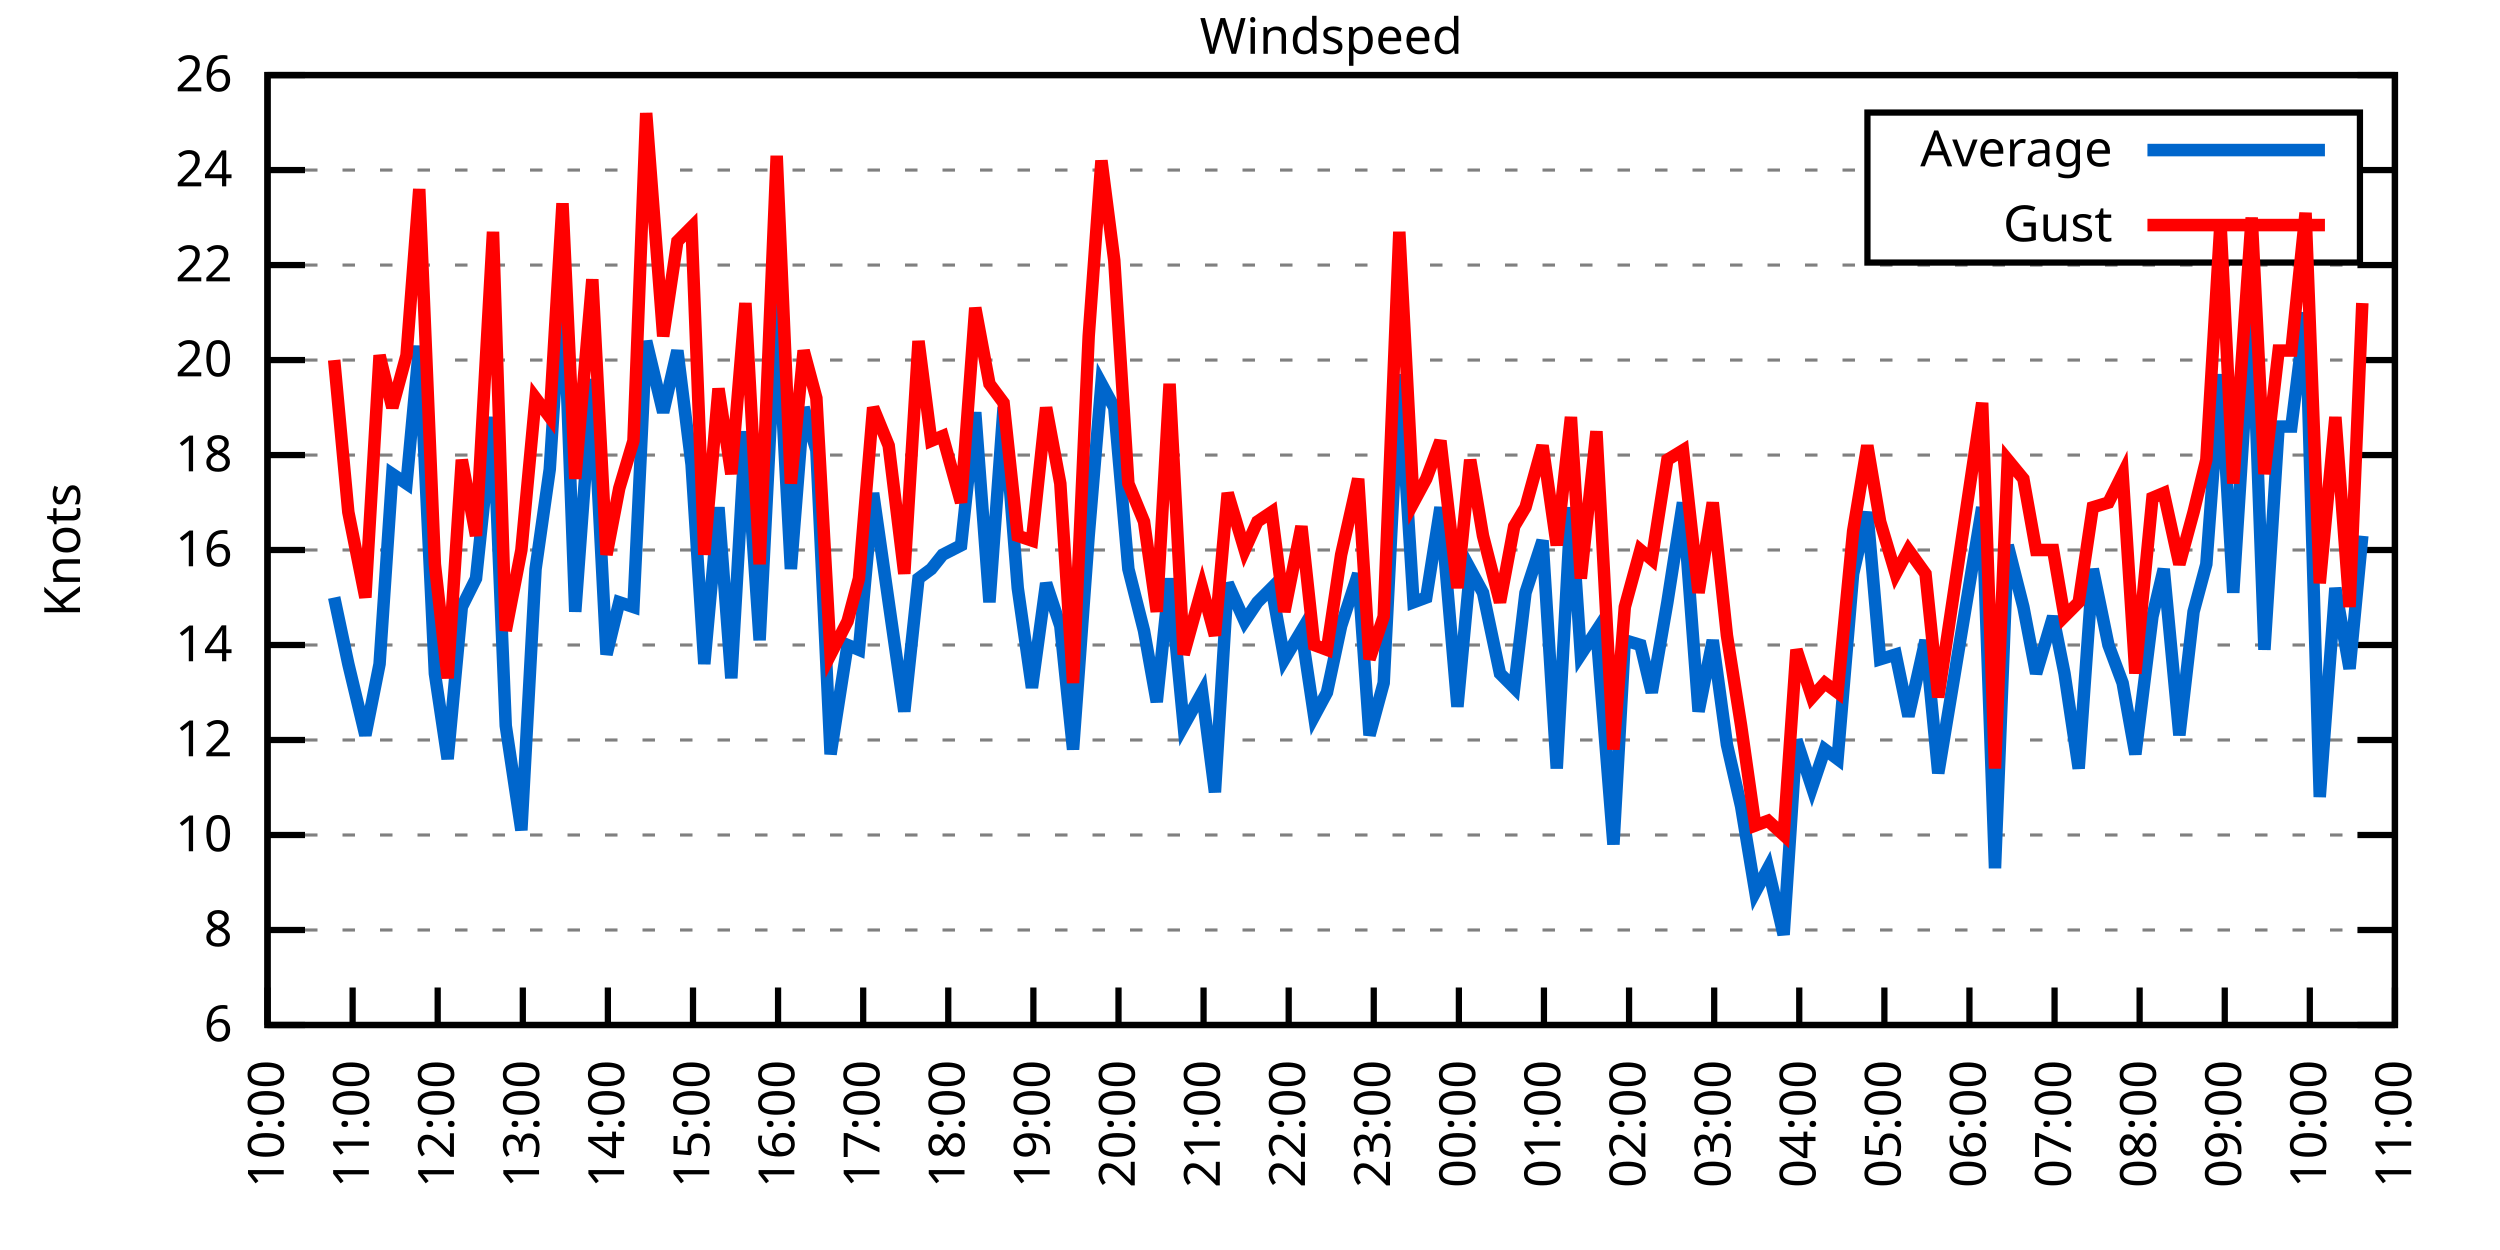
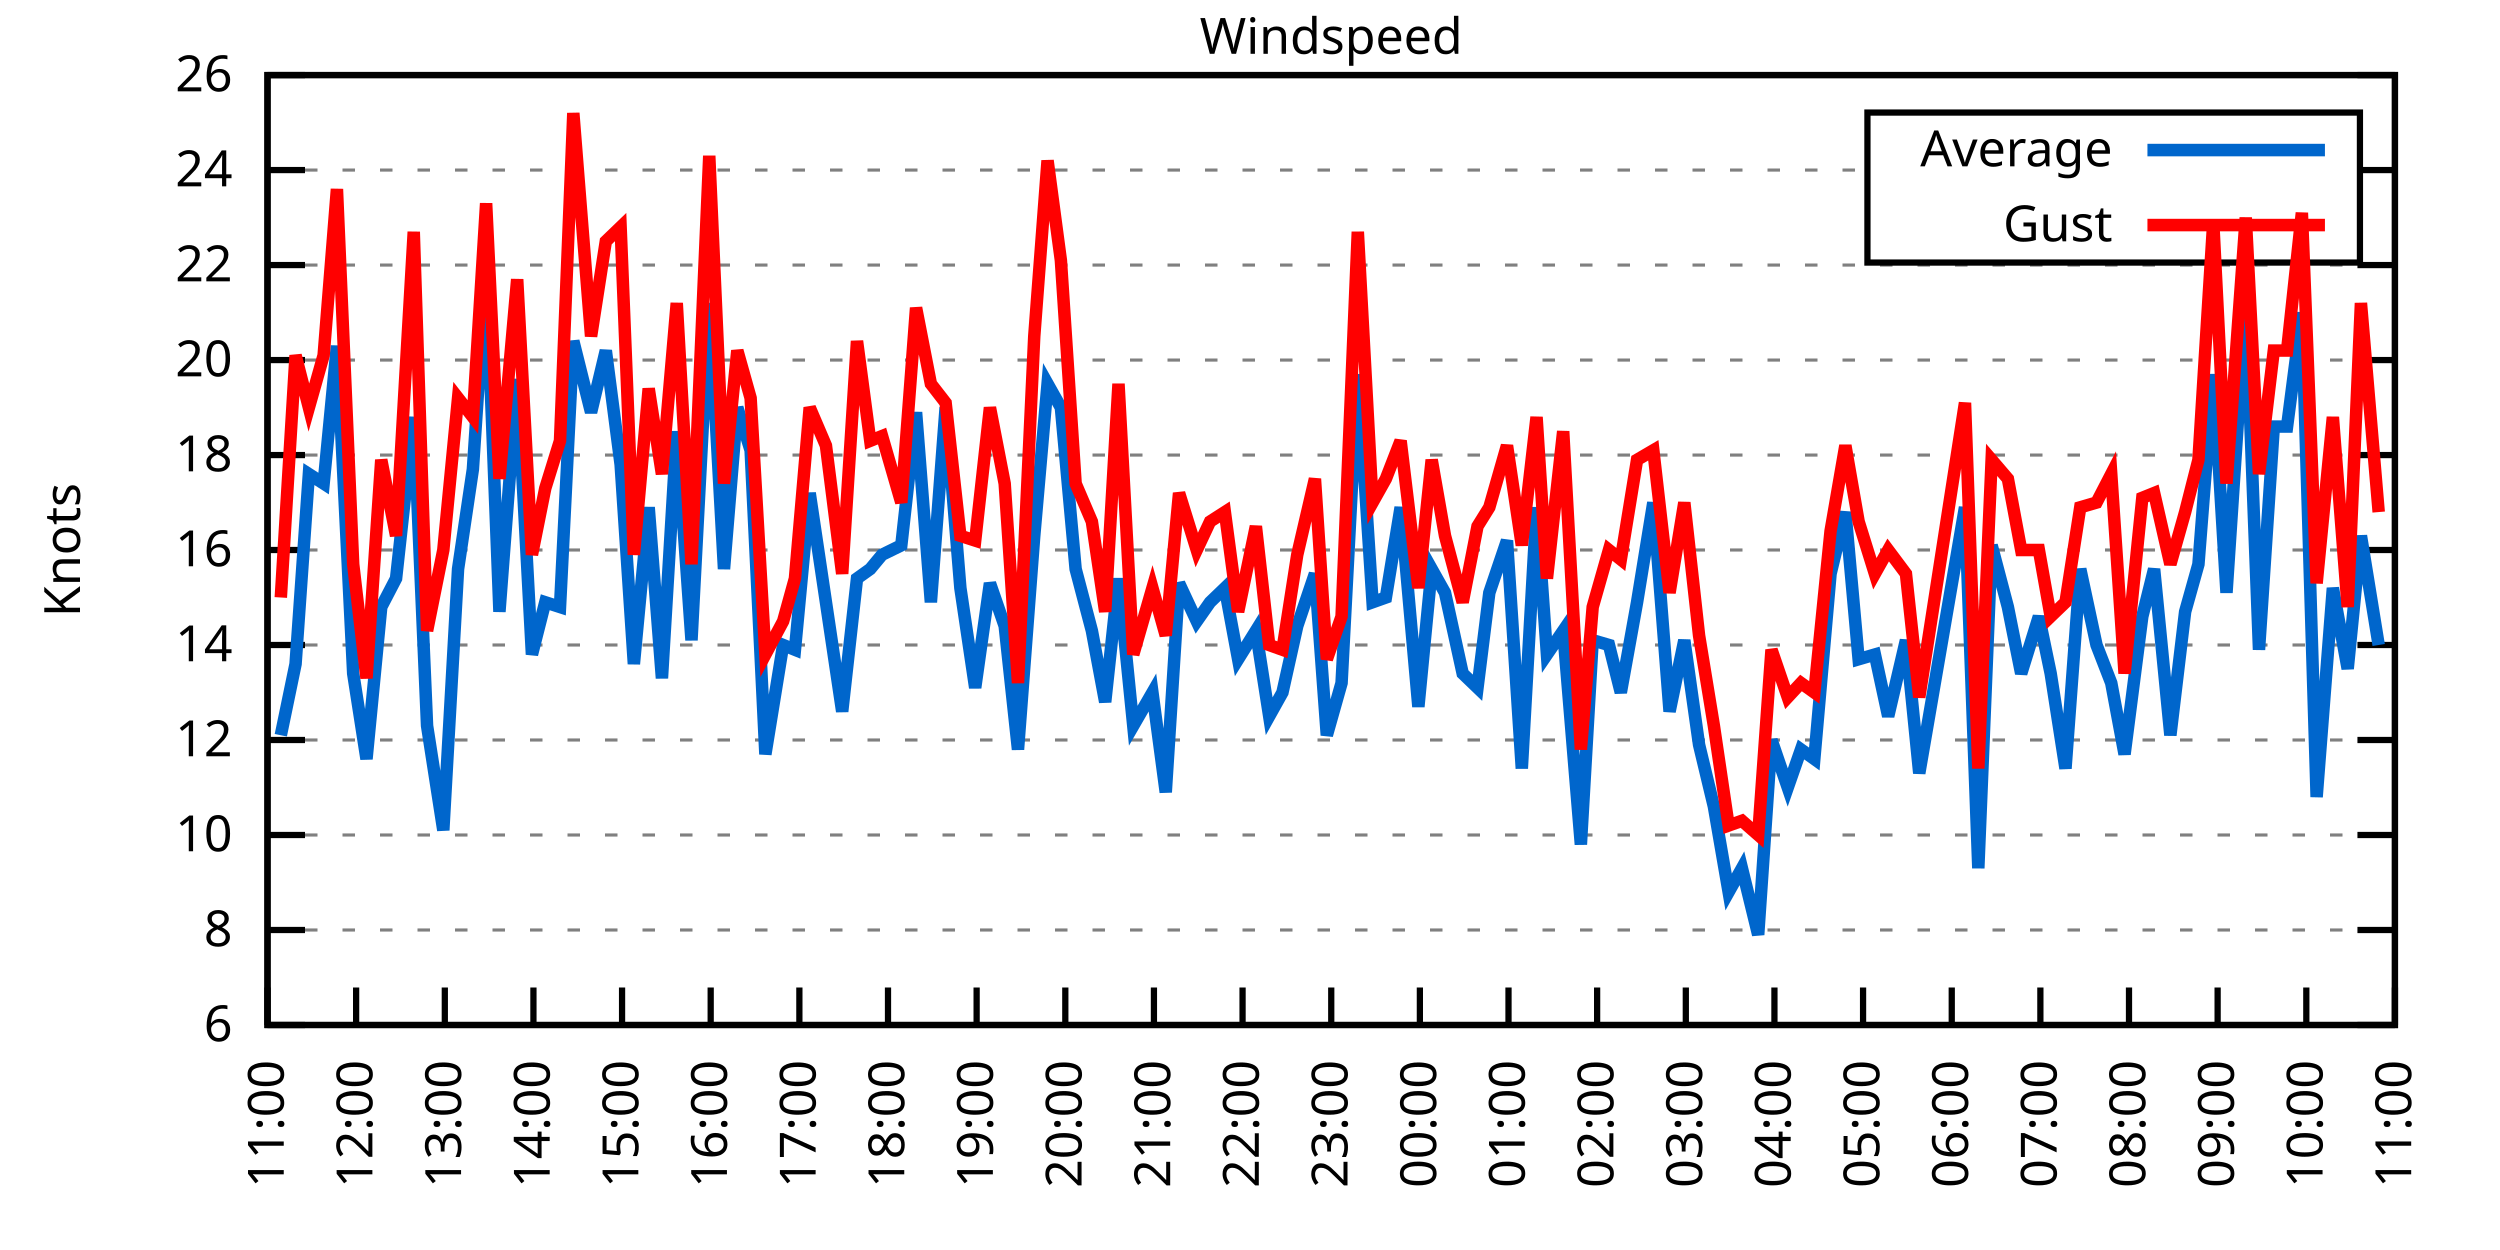
<svg xmlns="http://www.w3.org/2000/svg" xmlns:xlink="http://www.w3.org/1999/xlink" width="400" height="200" viewBox="0 0 400 200">
  <g id="gnuplot_canvas">
    <rect x="0" y="0" width="400" height="200" fill="none" />
    <defs>
      <circle id="gpDot" r="0.5" stroke-width="0.5" stroke="currentColor" />
      <path id="gpPt0" stroke-width="0.333" stroke="currentColor" d="M-1,0 h2 M0,-1 v2" />
      <path id="gpPt1" stroke-width="0.333" stroke="currentColor" d="M-1,-1 L1,1 M1,-1 L-1,1" />
      <path id="gpPt2" stroke-width="0.333" stroke="currentColor" d="M-1,0 L1,0 M0,-1 L0,1 M-1,-1 L1,1 M-1,1 L1,-1" />
      <rect id="gpPt3" stroke-width="0.333" stroke="currentColor" x="-1" y="-1" width="2" height="2" />
      <rect id="gpPt4" stroke-width="0.333" stroke="currentColor" fill="currentColor" x="-1" y="-1" width="2" height="2" />
      <circle id="gpPt5" stroke-width="0.333" stroke="currentColor" cx="0" cy="0" r="1" />
      <use xlink:href="#gpPt5" id="gpPt6" fill="currentColor" stroke="none" />
      <path id="gpPt7" stroke-width="0.333" stroke="currentColor" d="M0,-1.33 L-1.33,0.67 L1.33,0.67 z" />
      <use xlink:href="#gpPt7" id="gpPt8" fill="currentColor" stroke="none" />
      <use xlink:href="#gpPt7" id="gpPt9" stroke="currentColor" transform="rotate(180)" />
      <use xlink:href="#gpPt9" id="gpPt10" fill="currentColor" stroke="none" />
      <use xlink:href="#gpPt3" id="gpPt11" stroke="currentColor" transform="rotate(45)" />
      <use xlink:href="#gpPt11" id="gpPt12" fill="currentColor" stroke="none" />
      <path id="gpPt13" stroke-width="0.333" stroke="currentColor" d="M0,1.330 L1.265,0.411 L0.782,-1.067 L-0.782,-1.076 L-1.265,0.411 z" />
      <use xlink:href="#gpPt13" id="gpPt14" fill="currentColor" stroke="none" />
      <filter id="textbox" filterUnits="objectBoundingBox" x="0" y="0" height="1" width="1">
        <feFlood flood-color="white" flood-opacity="1" result="bgnd" />
        <feComposite in="SourceGraphic" in2="bgnd" operator="atop" />
      </filter>
      <filter id="greybox" filterUnits="objectBoundingBox" x="0" y="0" height="1" width="1">
        <feFlood flood-color="lightgrey" flood-opacity="1" result="grey" />
        <feComposite in="SourceGraphic" in2="grey" operator="atop" />
      </filter>
    </defs>
    <g fill="none" color="white" stroke="currentColor" stroke-width="1.00" stroke-linecap="butt" stroke-linejoin="miter">
</g>
    <g fill="none" color="black" stroke="currentColor" stroke-width="1.00" stroke-linecap="butt" stroke-linejoin="miter">
      <g stroke="none" shape-rendering="crispEdges">
        <polygon fill="rgb(255, 255, 255)" points="42.80,164.00 383.18,164.00 383.18,12.02 42.80,12.02 " />
      </g>
    </g>
    <g fill="none" color="black" stroke="currentColor" stroke-width="1.00" stroke-linecap="butt" stroke-linejoin="miter">
</g>
    <g fill="none" color="black" stroke="black" stroke-width="0.50" stroke-linecap="butt" stroke-linejoin="miter">
</g>
    <g fill="none" color="gray" stroke="currentColor" stroke-width="0.50" stroke-linecap="butt" stroke-linejoin="miter">
      <path stroke="gray" stroke-dasharray="2,4" class="gridline" d="M42.80,164.00 L383.19,164.00  " />
    </g>
    <g fill="none" color="gray" stroke="gray" stroke-width="1.00" stroke-linecap="butt" stroke-linejoin="miter">
</g>
    <g fill="none" color="black" stroke="currentColor" stroke-width="1.00" stroke-linecap="butt" stroke-linejoin="miter">
      <path stroke="black" d="M42.80,164.00 L48.80,164.00 M383.19,164.00 L377.19,164.00  " />
      <g transform="translate(37.20,166.60)" stroke="none" fill="black" font-family="Sans" font-size="8.00" text-anchor="end">
        <text>
          <tspan font-family="Sans"> 6</tspan>
        </text>
      </g>
    </g>
    <g fill="none" color="black" stroke="currentColor" stroke-width="1.00" stroke-linecap="butt" stroke-linejoin="miter">
</g>
    <g fill="none" color="black" stroke="black" stroke-width="0.50" stroke-linecap="butt" stroke-linejoin="miter">
</g>
    <g fill="none" color="gray" stroke="currentColor" stroke-width="0.50" stroke-linecap="butt" stroke-linejoin="miter">
      <path stroke="gray" stroke-dasharray="2,4" class="gridline" d="M42.80,148.80 L383.19,148.80  " />
    </g>
    <g fill="none" color="gray" stroke="gray" stroke-width="1.00" stroke-linecap="butt" stroke-linejoin="miter">
</g>
    <g fill="none" color="black" stroke="currentColor" stroke-width="1.00" stroke-linecap="butt" stroke-linejoin="miter">
      <path stroke="black" d="M42.80,148.80 L48.80,148.80 M383.19,148.80 L377.19,148.80  " />
      <g transform="translate(37.20,151.40)" stroke="none" fill="black" font-family="Sans" font-size="8.00" text-anchor="end">
        <text>
          <tspan font-family="Sans"> 8</tspan>
        </text>
      </g>
    </g>
    <g fill="none" color="black" stroke="currentColor" stroke-width="1.00" stroke-linecap="butt" stroke-linejoin="miter">
</g>
    <g fill="none" color="black" stroke="black" stroke-width="0.50" stroke-linecap="butt" stroke-linejoin="miter">
</g>
    <g fill="none" color="gray" stroke="currentColor" stroke-width="0.50" stroke-linecap="butt" stroke-linejoin="miter">
      <path stroke="gray" stroke-dasharray="2,4" class="gridline" d="M42.80,133.60 L383.19,133.60  " />
    </g>
    <g fill="none" color="gray" stroke="gray" stroke-width="1.00" stroke-linecap="butt" stroke-linejoin="miter">
</g>
    <g fill="none" color="black" stroke="currentColor" stroke-width="1.00" stroke-linecap="butt" stroke-linejoin="miter">
      <path stroke="black" d="M42.80,133.60 L48.80,133.60 M383.19,133.60 L377.19,133.60  " />
      <g transform="translate(37.20,136.20)" stroke="none" fill="black" font-family="Sans" font-size="8.00" text-anchor="end">
        <text>
          <tspan font-family="Sans"> 10</tspan>
        </text>
      </g>
    </g>
    <g fill="none" color="black" stroke="currentColor" stroke-width="1.00" stroke-linecap="butt" stroke-linejoin="miter">
</g>
    <g fill="none" color="black" stroke="black" stroke-width="0.50" stroke-linecap="butt" stroke-linejoin="miter">
</g>
    <g fill="none" color="gray" stroke="currentColor" stroke-width="0.50" stroke-linecap="butt" stroke-linejoin="miter">
      <path stroke="gray" stroke-dasharray="2,4" class="gridline" d="M42.80,118.40 L383.19,118.40  " />
    </g>
    <g fill="none" color="gray" stroke="gray" stroke-width="1.00" stroke-linecap="butt" stroke-linejoin="miter">
</g>
    <g fill="none" color="black" stroke="currentColor" stroke-width="1.00" stroke-linecap="butt" stroke-linejoin="miter">
      <path stroke="black" d="M42.80,118.40 L48.80,118.40 M383.19,118.40 L377.19,118.40  " />
      <g transform="translate(37.20,121.00)" stroke="none" fill="black" font-family="Sans" font-size="8.00" text-anchor="end">
        <text>
          <tspan font-family="Sans"> 12</tspan>
        </text>
      </g>
    </g>
    <g fill="none" color="black" stroke="currentColor" stroke-width="1.00" stroke-linecap="butt" stroke-linejoin="miter">
</g>
    <g fill="none" color="black" stroke="black" stroke-width="0.50" stroke-linecap="butt" stroke-linejoin="miter">
</g>
    <g fill="none" color="gray" stroke="currentColor" stroke-width="0.50" stroke-linecap="butt" stroke-linejoin="miter">
      <path stroke="gray" stroke-dasharray="2,4" class="gridline" d="M42.80,103.20 L383.19,103.20  " />
    </g>
    <g fill="none" color="gray" stroke="gray" stroke-width="1.00" stroke-linecap="butt" stroke-linejoin="miter">
</g>
    <g fill="none" color="black" stroke="currentColor" stroke-width="1.00" stroke-linecap="butt" stroke-linejoin="miter">
      <path stroke="black" d="M42.80,103.20 L48.80,103.20 M383.19,103.20 L377.19,103.20  " />
      <g transform="translate(37.20,105.80)" stroke="none" fill="black" font-family="Sans" font-size="8.00" text-anchor="end">
        <text>
          <tspan font-family="Sans"> 14</tspan>
        </text>
      </g>
    </g>
    <g fill="none" color="black" stroke="currentColor" stroke-width="1.00" stroke-linecap="butt" stroke-linejoin="miter">
</g>
    <g fill="none" color="black" stroke="black" stroke-width="0.50" stroke-linecap="butt" stroke-linejoin="miter">
</g>
    <g fill="none" color="gray" stroke="currentColor" stroke-width="0.50" stroke-linecap="butt" stroke-linejoin="miter">
      <path stroke="gray" stroke-dasharray="2,4" class="gridline" d="M42.80,88.00 L383.19,88.00  " />
    </g>
    <g fill="none" color="gray" stroke="gray" stroke-width="1.00" stroke-linecap="butt" stroke-linejoin="miter">
</g>
    <g fill="none" color="black" stroke="currentColor" stroke-width="1.00" stroke-linecap="butt" stroke-linejoin="miter">
      <path stroke="black" d="M42.80,88.00 L48.80,88.00 M383.19,88.00 L377.19,88.00  " />
      <g transform="translate(37.20,90.60)" stroke="none" fill="black" font-family="Sans" font-size="8.00" text-anchor="end">
        <text>
          <tspan font-family="Sans"> 16</tspan>
        </text>
      </g>
    </g>
    <g fill="none" color="black" stroke="currentColor" stroke-width="1.00" stroke-linecap="butt" stroke-linejoin="miter">
</g>
    <g fill="none" color="black" stroke="black" stroke-width="0.50" stroke-linecap="butt" stroke-linejoin="miter">
</g>
    <g fill="none" color="gray" stroke="currentColor" stroke-width="0.50" stroke-linecap="butt" stroke-linejoin="miter">
      <path stroke="gray" stroke-dasharray="2,4" class="gridline" d="M42.80,72.81 L383.19,72.81  " />
    </g>
    <g fill="none" color="gray" stroke="gray" stroke-width="1.00" stroke-linecap="butt" stroke-linejoin="miter">
</g>
    <g fill="none" color="black" stroke="currentColor" stroke-width="1.00" stroke-linecap="butt" stroke-linejoin="miter">
      <path stroke="black" d="M42.80,72.81 L48.80,72.81 M383.19,72.81 L377.19,72.81  " />
      <g transform="translate(37.20,75.41)" stroke="none" fill="black" font-family="Sans" font-size="8.00" text-anchor="end">
        <text>
          <tspan font-family="Sans"> 18</tspan>
        </text>
      </g>
    </g>
    <g fill="none" color="black" stroke="currentColor" stroke-width="1.00" stroke-linecap="butt" stroke-linejoin="miter">
</g>
    <g fill="none" color="black" stroke="black" stroke-width="0.50" stroke-linecap="butt" stroke-linejoin="miter">
</g>
    <g fill="none" color="gray" stroke="currentColor" stroke-width="0.50" stroke-linecap="butt" stroke-linejoin="miter">
      <path stroke="gray" stroke-dasharray="2,4" class="gridline" d="M42.80,57.61 L383.19,57.61  " />
    </g>
    <g fill="none" color="gray" stroke="gray" stroke-width="1.00" stroke-linecap="butt" stroke-linejoin="miter">
</g>
    <g fill="none" color="black" stroke="currentColor" stroke-width="1.00" stroke-linecap="butt" stroke-linejoin="miter">
      <path stroke="black" d="M42.80,57.61 L48.80,57.61 M383.19,57.61 L377.19,57.61  " />
      <g transform="translate(37.20,60.21)" stroke="none" fill="black" font-family="Sans" font-size="8.00" text-anchor="end">
        <text>
          <tspan font-family="Sans"> 20</tspan>
        </text>
      </g>
    </g>
    <g fill="none" color="black" stroke="currentColor" stroke-width="1.00" stroke-linecap="butt" stroke-linejoin="miter">
</g>
    <g fill="none" color="black" stroke="black" stroke-width="0.50" stroke-linecap="butt" stroke-linejoin="miter">
</g>
    <g fill="none" color="gray" stroke="currentColor" stroke-width="0.50" stroke-linecap="butt" stroke-linejoin="miter">
      <path stroke="gray" stroke-dasharray="2,4" class="gridline" d="M42.80,42.41 L383.19,42.41  " />
    </g>
    <g fill="none" color="gray" stroke="gray" stroke-width="1.00" stroke-linecap="butt" stroke-linejoin="miter">
</g>
    <g fill="none" color="black" stroke="currentColor" stroke-width="1.00" stroke-linecap="butt" stroke-linejoin="miter">
      <path stroke="black" d="M42.80,42.41 L48.80,42.41 M383.19,42.41 L377.19,42.41  " />
      <g transform="translate(37.20,45.01)" stroke="none" fill="black" font-family="Sans" font-size="8.00" text-anchor="end">
        <text>
          <tspan font-family="Sans"> 22</tspan>
        </text>
      </g>
    </g>
    <g fill="none" color="black" stroke="currentColor" stroke-width="1.00" stroke-linecap="butt" stroke-linejoin="miter">
</g>
    <g fill="none" color="black" stroke="black" stroke-width="0.50" stroke-linecap="butt" stroke-linejoin="miter">
</g>
    <g fill="none" color="gray" stroke="currentColor" stroke-width="0.50" stroke-linecap="butt" stroke-linejoin="miter">
      <path stroke="gray" stroke-dasharray="2,4" class="gridline" d="M42.80,27.21 L298.79,27.21 M377.59,27.21 L383.19,27.21  " />
    </g>
    <g fill="none" color="gray" stroke="gray" stroke-width="1.00" stroke-linecap="butt" stroke-linejoin="miter">
</g>
    <g fill="none" color="black" stroke="currentColor" stroke-width="1.00" stroke-linecap="butt" stroke-linejoin="miter">
      <path stroke="black" d="M42.80,27.21 L48.80,27.21 M383.19,27.21 L377.19,27.21  " />
      <g transform="translate(37.20,29.81)" stroke="none" fill="black" font-family="Sans" font-size="8.00" text-anchor="end">
        <text>
          <tspan font-family="Sans"> 24</tspan>
        </text>
      </g>
    </g>
    <g fill="none" color="black" stroke="currentColor" stroke-width="1.00" stroke-linecap="butt" stroke-linejoin="miter">
</g>
    <g fill="none" color="black" stroke="black" stroke-width="0.50" stroke-linecap="butt" stroke-linejoin="miter">
</g>
    <g fill="none" color="gray" stroke="currentColor" stroke-width="0.50" stroke-linecap="butt" stroke-linejoin="miter">
      <path stroke="gray" stroke-dasharray="2,4" class="gridline" d="M42.80,12.01 L383.19,12.01  " />
    </g>
    <g fill="none" color="gray" stroke="gray" stroke-width="1.00" stroke-linecap="butt" stroke-linejoin="miter">
</g>
    <g fill="none" color="black" stroke="currentColor" stroke-width="1.00" stroke-linecap="butt" stroke-linejoin="miter">
      <path stroke="black" d="M42.80,12.01 L48.80,12.01 M383.19,12.01 L377.19,12.01  " />
      <g transform="translate(37.20,14.61)" stroke="none" fill="black" font-family="Sans" font-size="8.00" text-anchor="end">
        <text>
          <tspan font-family="Sans"> 26</tspan>
        </text>
      </g>
    </g>
    <g fill="none" color="black" stroke="currentColor" stroke-width="1.00" stroke-linecap="butt" stroke-linejoin="miter">
      <path stroke="black" d="M42.80,164.00 L42.80,158.00  " />
      <g transform="translate(45.40,169.60) rotate(270.00)" stroke="none" fill="black" font-family="Sans" font-size="8.00" text-anchor="end">
        <text>
-           <tspan font-family="Sans">10:00</tspan>
-         </text>
-       </g>
-     </g>
-     <g fill="none" color="black" stroke="currentColor" stroke-width="1.00" stroke-linecap="butt" stroke-linejoin="miter">
-       <path stroke="black" d="M56.42,164.00 L56.42,158.00  " />
-       <g transform="translate(59.02,169.60) rotate(270.00)" stroke="none" fill="black" font-family="Sans" font-size="8.00" text-anchor="end">
-         <text>
          <tspan font-family="Sans">11:00</tspan>
        </text>
      </g>
    </g>
    <g fill="none" color="black" stroke="currentColor" stroke-width="1.00" stroke-linecap="butt" stroke-linejoin="miter">
-       <path stroke="black" d="M70.03,164.00 L70.03,158.00  " />
-       <g transform="translate(72.63,169.60) rotate(270.00)" stroke="none" fill="black" font-family="Sans" font-size="8.00" text-anchor="end">
+       <path stroke="black" d="M56.98,164.00 L56.98,158.00  " />
+       <g transform="translate(59.58,169.60) rotate(270.00)" stroke="none" fill="black" font-family="Sans" font-size="8.00" text-anchor="end">
        <text>
          <tspan font-family="Sans">12:00</tspan>
        </text>
      </g>
    </g>
    <g fill="none" color="black" stroke="currentColor" stroke-width="1.00" stroke-linecap="butt" stroke-linejoin="miter">
-       <path stroke="black" d="M83.65,164.00 L83.65,158.00  " />
-       <g transform="translate(86.25,169.60) rotate(270.00)" stroke="none" fill="black" font-family="Sans" font-size="8.00" text-anchor="end">
+       <path stroke="black" d="M71.17,164.00 L71.17,158.00  " />
+       <g transform="translate(73.77,169.60) rotate(270.00)" stroke="none" fill="black" font-family="Sans" font-size="8.00" text-anchor="end">
        <text>
          <tspan font-family="Sans">13:00</tspan>
        </text>
      </g>
    </g>
    <g fill="none" color="black" stroke="currentColor" stroke-width="1.00" stroke-linecap="butt" stroke-linejoin="miter">
-       <path stroke="black" d="M97.26,164.00 L97.26,158.00  " />
-       <g transform="translate(99.86,169.60) rotate(270.00)" stroke="none" fill="black" font-family="Sans" font-size="8.00" text-anchor="end">
+       <path stroke="black" d="M85.35,164.00 L85.35,158.00  " />
+       <g transform="translate(87.95,169.60) rotate(270.00)" stroke="none" fill="black" font-family="Sans" font-size="8.00" text-anchor="end">
        <text>
          <tspan font-family="Sans">14:00</tspan>
        </text>
      </g>
    </g>
    <g fill="none" color="black" stroke="currentColor" stroke-width="1.00" stroke-linecap="butt" stroke-linejoin="miter">
-       <path stroke="black" d="M110.88,164.00 L110.88,158.00  " />
-       <g transform="translate(113.48,169.60) rotate(270.00)" stroke="none" fill="black" font-family="Sans" font-size="8.00" text-anchor="end">
+       <path stroke="black" d="M99.53,164.00 L99.53,158.00  " />
+       <g transform="translate(102.13,169.60) rotate(270.00)" stroke="none" fill="black" font-family="Sans" font-size="8.00" text-anchor="end">
        <text>
          <tspan font-family="Sans">15:00</tspan>
        </text>
      </g>
    </g>
    <g fill="none" color="black" stroke="currentColor" stroke-width="1.00" stroke-linecap="butt" stroke-linejoin="miter">
-       <path stroke="black" d="M124.49,164.00 L124.49,158.00  " />
-       <g transform="translate(127.09,169.60) rotate(270.00)" stroke="none" fill="black" font-family="Sans" font-size="8.00" text-anchor="end">
+       <path stroke="black" d="M113.71,164.00 L113.71,158.00  " />
+       <g transform="translate(116.31,169.60) rotate(270.00)" stroke="none" fill="black" font-family="Sans" font-size="8.00" text-anchor="end">
        <text>
          <tspan font-family="Sans">16:00</tspan>
        </text>
      </g>
    </g>
    <g fill="none" color="black" stroke="currentColor" stroke-width="1.00" stroke-linecap="butt" stroke-linejoin="miter">
-       <path stroke="black" d="M138.11,164.00 L138.11,158.00  " />
-       <g transform="translate(140.71,169.60) rotate(270.00)" stroke="none" fill="black" font-family="Sans" font-size="8.00" text-anchor="end">
+       <path stroke="black" d="M127.90,164.00 L127.90,158.00  " />
+       <g transform="translate(130.50,169.60) rotate(270.00)" stroke="none" fill="black" font-family="Sans" font-size="8.00" text-anchor="end">
        <text>
          <tspan font-family="Sans">17:00</tspan>
        </text>
      </g>
    </g>
    <g fill="none" color="black" stroke="currentColor" stroke-width="1.00" stroke-linecap="butt" stroke-linejoin="miter">
-       <path stroke="black" d="M151.72,164.00 L151.72,158.00  " />
-       <g transform="translate(154.32,169.60) rotate(270.00)" stroke="none" fill="black" font-family="Sans" font-size="8.00" text-anchor="end">
+       <path stroke="black" d="M142.08,164.00 L142.08,158.00  " />
+       <g transform="translate(144.68,169.60) rotate(270.00)" stroke="none" fill="black" font-family="Sans" font-size="8.00" text-anchor="end">
        <text>
          <tspan font-family="Sans">18:00</tspan>
        </text>
      </g>
    </g>
    <g fill="none" color="black" stroke="currentColor" stroke-width="1.00" stroke-linecap="butt" stroke-linejoin="miter">
-       <path stroke="black" d="M165.34,164.00 L165.34,158.00  " />
-       <g transform="translate(167.94,169.60) rotate(270.00)" stroke="none" fill="black" font-family="Sans" font-size="8.00" text-anchor="end">
+       <path stroke="black" d="M156.26,164.00 L156.26,158.00  " />
+       <g transform="translate(158.86,169.60) rotate(270.00)" stroke="none" fill="black" font-family="Sans" font-size="8.00" text-anchor="end">
        <text>
          <tspan font-family="Sans">19:00</tspan>
        </text>
      </g>
    </g>
    <g fill="none" color="black" stroke="currentColor" stroke-width="1.00" stroke-linecap="butt" stroke-linejoin="miter">
-       <path stroke="black" d="M178.96,164.00 L178.96,158.00  " />
-       <g transform="translate(181.56,169.60) rotate(270.00)" stroke="none" fill="black" font-family="Sans" font-size="8.00" text-anchor="end">
+       <path stroke="black" d="M170.45,164.00 L170.45,158.00  " />
+       <g transform="translate(173.05,169.60) rotate(270.00)" stroke="none" fill="black" font-family="Sans" font-size="8.00" text-anchor="end">
        <text>
          <tspan font-family="Sans">20:00</tspan>
        </text>
      </g>
    </g>
    <g fill="none" color="black" stroke="currentColor" stroke-width="1.00" stroke-linecap="butt" stroke-linejoin="miter">
-       <path stroke="black" d="M192.57,164.00 L192.57,158.00  " />
-       <g transform="translate(195.17,169.60) rotate(270.00)" stroke="none" fill="black" font-family="Sans" font-size="8.00" text-anchor="end">
+       <path stroke="black" d="M184.63,164.00 L184.63,158.00  " />
+       <g transform="translate(187.23,169.60) rotate(270.00)" stroke="none" fill="black" font-family="Sans" font-size="8.00" text-anchor="end">
        <text>
          <tspan font-family="Sans">21:00</tspan>
        </text>
      </g>
    </g>
    <g fill="none" color="black" stroke="currentColor" stroke-width="1.00" stroke-linecap="butt" stroke-linejoin="miter">
-       <path stroke="black" d="M206.19,164.00 L206.19,158.00  " />
-       <g transform="translate(208.79,169.60) rotate(270.00)" stroke="none" fill="black" font-family="Sans" font-size="8.00" text-anchor="end">
+       <path stroke="black" d="M198.81,164.00 L198.81,158.00  " />
+       <g transform="translate(201.41,169.60) rotate(270.00)" stroke="none" fill="black" font-family="Sans" font-size="8.00" text-anchor="end">
        <text>
          <tspan font-family="Sans">22:00</tspan>
        </text>
      </g>
    </g>
    <g fill="none" color="black" stroke="currentColor" stroke-width="1.00" stroke-linecap="butt" stroke-linejoin="miter">
-       <path stroke="black" d="M219.80,164.00 L219.80,158.00  " />
-       <g transform="translate(222.40,169.60) rotate(270.00)" stroke="none" fill="black" font-family="Sans" font-size="8.00" text-anchor="end">
+       <path stroke="black" d="M213.00,164.00 L213.00,158.00  " />
+       <g transform="translate(215.60,169.60) rotate(270.00)" stroke="none" fill="black" font-family="Sans" font-size="8.00" text-anchor="end">
        <text>
          <tspan font-family="Sans">23:00</tspan>
        </text>
      </g>
    </g>
    <g fill="none" color="black" stroke="currentColor" stroke-width="1.00" stroke-linecap="butt" stroke-linejoin="miter">
-       <path stroke="black" d="M233.42,164.00 L233.42,158.00  " />
-       <g transform="translate(236.02,169.60) rotate(270.00)" stroke="none" fill="black" font-family="Sans" font-size="8.00" text-anchor="end">
+       <path stroke="black" d="M227.18,164.00 L227.18,158.00  " />
+       <g transform="translate(229.78,169.60) rotate(270.00)" stroke="none" fill="black" font-family="Sans" font-size="8.00" text-anchor="end">
        <text>
          <tspan font-family="Sans">00:00</tspan>
        </text>
      </g>
    </g>
    <g fill="none" color="black" stroke="currentColor" stroke-width="1.00" stroke-linecap="butt" stroke-linejoin="miter">
-       <path stroke="black" d="M247.03,164.00 L247.03,158.00  " />
-       <g transform="translate(249.63,169.60) rotate(270.00)" stroke="none" fill="black" font-family="Sans" font-size="8.00" text-anchor="end">
+       <path stroke="black" d="M241.36,164.00 L241.36,158.00  " />
+       <g transform="translate(243.96,169.60) rotate(270.00)" stroke="none" fill="black" font-family="Sans" font-size="8.00" text-anchor="end">
        <text>
          <tspan font-family="Sans">01:00</tspan>
        </text>
      </g>
    </g>
    <g fill="none" color="black" stroke="currentColor" stroke-width="1.00" stroke-linecap="butt" stroke-linejoin="miter">
-       <path stroke="black" d="M260.65,164.00 L260.65,158.00  " />
-       <g transform="translate(263.25,169.60) rotate(270.00)" stroke="none" fill="black" font-family="Sans" font-size="8.00" text-anchor="end">
+       <path stroke="black" d="M255.54,164.00 L255.54,158.00  " />
+       <g transform="translate(258.14,169.60) rotate(270.00)" stroke="none" fill="black" font-family="Sans" font-size="8.00" text-anchor="end">
        <text>
          <tspan font-family="Sans">02:00</tspan>
        </text>
      </g>
    </g>
    <g fill="none" color="black" stroke="currentColor" stroke-width="1.00" stroke-linecap="butt" stroke-linejoin="miter">
-       <path stroke="black" d="M274.27,164.00 L274.27,158.00  " />
-       <g transform="translate(276.87,169.60) rotate(270.00)" stroke="none" fill="black" font-family="Sans" font-size="8.00" text-anchor="end">
+       <path stroke="black" d="M269.73,164.00 L269.73,158.00  " />
+       <g transform="translate(272.33,169.60) rotate(270.00)" stroke="none" fill="black" font-family="Sans" font-size="8.00" text-anchor="end">
        <text>
          <tspan font-family="Sans">03:00</tspan>
        </text>
      </g>
    </g>
    <g fill="none" color="black" stroke="currentColor" stroke-width="1.00" stroke-linecap="butt" stroke-linejoin="miter">
-       <path stroke="black" d="M287.88,164.00 L287.88,158.00  " />
-       <g transform="translate(290.48,169.60) rotate(270.00)" stroke="none" fill="black" font-family="Sans" font-size="8.00" text-anchor="end">
+       <path stroke="black" d="M283.91,164.00 L283.91,158.00  " />
+       <g transform="translate(286.51,169.60) rotate(270.00)" stroke="none" fill="black" font-family="Sans" font-size="8.00" text-anchor="end">
        <text>
          <tspan font-family="Sans">04:00</tspan>
        </text>
      </g>
    </g>
    <g fill="none" color="black" stroke="currentColor" stroke-width="1.00" stroke-linecap="butt" stroke-linejoin="miter">
-       <path stroke="black" d="M301.50,164.00 L301.50,158.00  " />
-       <g transform="translate(304.10,169.60) rotate(270.00)" stroke="none" fill="black" font-family="Sans" font-size="8.00" text-anchor="end">
+       <path stroke="black" d="M298.09,164.00 L298.09,158.00  " />
+       <g transform="translate(300.69,169.60) rotate(270.00)" stroke="none" fill="black" font-family="Sans" font-size="8.00" text-anchor="end">
        <text>
          <tspan font-family="Sans">05:00</tspan>
        </text>
      </g>
    </g>
    <g fill="none" color="black" stroke="currentColor" stroke-width="1.00" stroke-linecap="butt" stroke-linejoin="miter">
-       <path stroke="black" d="M315.11,164.00 L315.11,158.00  " />
-       <g transform="translate(317.71,169.60) rotate(270.00)" stroke="none" fill="black" font-family="Sans" font-size="8.00" text-anchor="end">
+       <path stroke="black" d="M312.28,164.00 L312.28,158.00  " />
+       <g transform="translate(314.88,169.60) rotate(270.00)" stroke="none" fill="black" font-family="Sans" font-size="8.00" text-anchor="end">
        <text>
          <tspan font-family="Sans">06:00</tspan>
        </text>
      </g>
    </g>
    <g fill="none" color="black" stroke="currentColor" stroke-width="1.00" stroke-linecap="butt" stroke-linejoin="miter">
-       <path stroke="black" d="M328.73,164.00 L328.73,158.00  " />
-       <g transform="translate(331.33,169.60) rotate(270.00)" stroke="none" fill="black" font-family="Sans" font-size="8.00" text-anchor="end">
+       <path stroke="black" d="M326.46,164.00 L326.46,158.00  " />
+       <g transform="translate(329.06,169.60) rotate(270.00)" stroke="none" fill="black" font-family="Sans" font-size="8.00" text-anchor="end">
        <text>
          <tspan font-family="Sans">07:00</tspan>
        </text>
      </g>
    </g>
    <g fill="none" color="black" stroke="currentColor" stroke-width="1.00" stroke-linecap="butt" stroke-linejoin="miter">
-       <path stroke="black" d="M342.34,164.00 L342.34,158.00  " />
-       <g transform="translate(344.94,169.60) rotate(270.00)" stroke="none" fill="black" font-family="Sans" font-size="8.00" text-anchor="end">
+       <path stroke="black" d="M340.64,164.00 L340.64,158.00  " />
+       <g transform="translate(343.24,169.60) rotate(270.00)" stroke="none" fill="black" font-family="Sans" font-size="8.00" text-anchor="end">
        <text>
          <tspan font-family="Sans">08:00</tspan>
        </text>
      </g>
    </g>
    <g fill="none" color="black" stroke="currentColor" stroke-width="1.00" stroke-linecap="butt" stroke-linejoin="miter">
-       <path stroke="black" d="M355.96,164.00 L355.96,158.00  " />
-       <g transform="translate(358.56,169.60) rotate(270.00)" stroke="none" fill="black" font-family="Sans" font-size="8.00" text-anchor="end">
+       <path stroke="black" d="M354.82,164.00 L354.82,158.00  " />
+       <g transform="translate(357.42,169.60) rotate(270.00)" stroke="none" fill="black" font-family="Sans" font-size="8.00" text-anchor="end">
        <text>
          <tspan font-family="Sans">09:00</tspan>
        </text>
      </g>
    </g>
    <g fill="none" color="black" stroke="currentColor" stroke-width="1.00" stroke-linecap="butt" stroke-linejoin="miter">
-       <path stroke="black" d="M369.57,164.00 L369.57,158.00  " />
-       <g transform="translate(372.17,169.60) rotate(270.00)" stroke="none" fill="black" font-family="Sans" font-size="8.00" text-anchor="end">
+       <path stroke="black" d="M369.01,164.00 L369.01,158.00  " />
+       <g transform="translate(371.61,169.60) rotate(270.00)" stroke="none" fill="black" font-family="Sans" font-size="8.00" text-anchor="end">
        <text>
          <tspan font-family="Sans">10:00</tspan>
        </text>
      </g>
    </g>
    <g fill="none" color="black" stroke="currentColor" stroke-width="1.00" stroke-linecap="butt" stroke-linejoin="miter">
      <path stroke="black" d="M383.19,164.00 L383.19,158.00  " />
      <g transform="translate(385.79,169.60) rotate(270.00)" stroke="none" fill="black" font-family="Sans" font-size="8.00" text-anchor="end">
        <text>
          <tspan font-family="Sans">11:00</tspan>
        </text>
      </g>
    </g>
    <g fill="none" color="black" stroke="currentColor" stroke-width="1.00" stroke-linecap="butt" stroke-linejoin="miter">
</g>
    <g fill="none" color="black" stroke="currentColor" stroke-width="1.00" stroke-linecap="butt" stroke-linejoin="miter">
      <path stroke="black" d="M42.80,12.01 L42.80,164.00 L383.19,164.00 L383.19,12.01 L42.80,12.01 Z  " />
    </g>
    <g fill="none" color="black" stroke="currentColor" stroke-width="1.00" stroke-linecap="butt" stroke-linejoin="miter">
</g>
    <g fill="none" color="black" stroke="currentColor" stroke-width="1.00" stroke-linecap="butt" stroke-linejoin="miter">
      <path stroke="black" d="M298.79,42.01 L298.79,18.01 L377.59,18.01 L377.59,42.01 L298.79,42.01 Z  " />
    </g>
    <g id="Windspeed_plot_1">
      <g fill="none" color="white" stroke="black" stroke-width="2.00" stroke-linecap="butt" stroke-linejoin="miter">
</g>
      <g fill="none" color="black" stroke="currentColor" stroke-width="2.00" stroke-linecap="butt" stroke-linejoin="miter">
        <g transform="translate(337.99,26.61)" stroke="none" fill="black" font-family="Sans" font-size="8.00" text-anchor="end">
          <text>
            <tspan font-family="Sans">Average</tspan>
          </text>
        </g>
      </g>
      <g fill="none" color="black" stroke="currentColor" stroke-width="2.00" stroke-linecap="butt" stroke-linejoin="miter">
-         <path stroke="rgb(  0, 102, 204)" d="M343.59,24.01 L371.99,24.01 M53.47,95.60 L55.73,106.24 L58.46,117.64 L60.73,106.24 L62.77,75.85 L65.04,77.37   L67.08,55.33 L69.58,107.76 L71.62,121.44 L73.89,97.12 L76.16,92.56 L78.88,66.73 L80.92,116.12 L83.42,132.84   L85.69,91.04 L87.96,75.09 L90.00,43.17 L92.04,97.88 L94.77,60.65 L97.04,104.72 L99.08,96.36 L101.35,97.12   L103.39,54.57 L106.11,65.97 L108.38,56.09 L110.65,74.33 L112.69,106.24 L114.96,81.17 L117.01,108.52 L119.27,69.01   L121.54,102.44 L124.27,48.49 L126.54,91.04 L128.58,65.21 L130.62,72.05 L132.89,120.68 L135.61,103.20 L137.43,103.96   L139.70,78.89 L142.19,96.36 L144.69,113.84 L146.96,92.56 L149.00,91.04 L150.82,88.76 L153.77,87.25 L156.04,65.97   L158.31,96.36 L160.57,65.21 L162.84,94.08 L165.11,110.04 L167.38,93.32 L169.65,100.16 L171.69,119.92 L174.19,85.73   L176.23,61.41 L178.28,65.21 L180.54,91.04 L183.04,100.92 L185.08,112.32 L187.13,92.56 L189.39,116.12 L192.34,110.80   L194.39,126.76 L196.43,93.32 L199.15,99.40 L201.19,96.36 L203.46,94.08 L205.51,105.48 L208.23,100.92 L210.27,114.60   L212.31,110.80 L214.58,100.16 L217.31,91.80 L219.12,117.64 L221.39,109.28 L223.89,59.89 L226.16,96.36 L228.20,95.60   L230.47,81.17 L233.19,113.08 L235.23,91.04 L237.28,94.84 L240.00,107.76 L242.27,110.04 L244.08,94.84 L246.81,86.49   L249.08,122.96 L251.35,81.17 L252.93,104.72 L255.43,100.92 L258.15,135.12 L259.97,102.44 L262.47,103.20 L264.28,110.80   L266.78,96.36 L269.27,80.41 L271.77,113.84 L274.04,102.44 L276.31,119.16 L278.58,129.04 L280.85,142.72 L282.89,138.92   L285.38,149.56 L287.43,118.40 L289.92,126.00 L291.97,119.92 L294.01,121.44 L296.50,91.80 L298.77,81.93 L300.82,105.48   L303.31,104.72 L305.35,114.60 L308.08,102.44 L310.12,123.72 L317.15,81.17 L319.20,138.92 L321.24,87.25 L323.74,97.12   L325.78,107.76 L328.50,98.64 L330.32,107.76 L332.59,122.96 L334.85,91.04 L337.35,103.20 L339.62,109.28 L341.66,120.68   L344.39,98.64 L346.20,91.04 L348.70,117.64 L350.97,97.88 L353.01,90.28 L355.28,59.89 L357.32,94.84 L360.27,48.49   L362.31,103.96 L364.58,68.25 L366.62,68.25 L368.89,50.01 L371.16,127.52 L373.66,94.08 L375.93,107.00 L377.97,85.73    " />
+         <path stroke="rgb(  0, 102, 204)" d="M343.59,24.01 L371.99,24.01 M44.93,117.64 L47.29,106.24 L49.42,75.85 L51.78,77.37 L53.91,55.33 L56.51,107.76   L58.64,121.44 L61.00,97.12 L63.37,92.56 L66.20,66.73 L68.33,116.12 L70.93,132.84 L73.29,91.04 L75.66,75.09   L77.78,43.17 L79.91,97.88 L82.75,60.65 L85.11,104.72 L87.24,96.36 L89.60,97.12 L91.73,54.57 L94.57,65.97   L96.93,56.09 L99.30,74.33 L101.42,106.24 L103.79,81.17 L105.91,108.52 L108.28,69.01 L110.64,102.44 L113.48,48.49   L115.84,91.04 L117.97,65.21 L120.10,72.05 L122.46,120.68 L125.30,103.20 L127.19,103.96 L129.55,78.89 L132.15,96.36   L134.75,113.84 L137.12,92.56 L139.24,91.04 L141.13,88.76 L144.21,87.25 L146.57,65.97 L148.94,96.36 L151.30,65.21   L153.66,94.08 L156.03,110.04 L158.39,93.32 L160.75,100.16 L162.88,119.92 L165.48,85.73 L167.61,61.41 L169.74,65.21   L172.10,91.04 L174.70,100.92 L176.83,112.32 L178.96,92.56 L181.32,116.12 L184.39,110.80 L186.52,126.76 L188.65,93.32   L191.48,99.40 L193.61,96.36 L195.98,94.08 L198.10,105.48 L200.94,100.92 L203.07,114.60 L205.19,110.80 L207.56,100.16   L210.39,91.80 L212.29,117.64 L214.65,109.28 L217.25,59.89 L219.61,96.36 L221.74,95.60 L224.10,81.17 L226.94,113.08   L229.07,91.04 L231.20,94.84 L234.03,107.76 L236.40,110.04 L238.29,94.84 L241.12,86.49 L243.49,122.96 L245.85,81.17   L247.51,104.72 L250.11,100.92 L252.94,135.12 L254.83,102.44 L257.43,103.20 L259.33,110.80 L261.93,96.36 L264.53,80.41   L267.13,113.84 L269.49,102.44 L271.85,119.16 L274.22,129.04 L276.58,142.72 L278.71,138.92 L281.31,149.56 L283.44,118.40   L286.04,126.00 L288.16,119.92 L290.29,121.44 L292.89,91.80 L295.26,81.93 L297.38,105.48 L299.98,104.72 L302.11,114.60   L304.95,102.44 L307.08,123.72 L314.40,81.17 L316.53,138.92 L318.66,87.25 L321.26,97.12 L323.39,107.76 L326.22,98.64   L328.11,107.76 L330.48,122.96 L332.84,91.04 L335.44,103.20 L337.80,109.28 L339.93,120.68 L342.77,98.64 L344.66,91.04   L347.26,117.64 L349.62,97.88 L351.75,90.28 L354.12,59.89 L356.24,94.84 L359.32,48.49 L361.44,103.96 L363.81,68.25   L365.93,68.25 L368.30,50.01 L370.66,127.52 L373.26,94.08 L375.63,107.00 L377.75,85.73 L380.59,103.20  " />
      </g>
    </g>
    <g id="Windspeed_plot_2">
      <g fill="none" color="black" stroke="currentColor" stroke-width="2.00" stroke-linecap="butt" stroke-linejoin="miter">
        <g transform="translate(337.99,38.61)" stroke="none" fill="black" font-family="Sans" font-size="8.00" text-anchor="end">
          <text>
            <tspan font-family="Sans">Gust</tspan>
          </text>
        </g>
      </g>
      <g fill="none" color="black" stroke="currentColor" stroke-width="2.00" stroke-linecap="butt" stroke-linejoin="miter">
-         <path stroke="rgb(255,   0,   0)" d="M343.59,36.01 L371.99,36.01 M53.47,57.61 L55.73,81.93 L58.46,95.60 L60.73,56.85 L62.77,65.21 L65.04,56.85   L67.08,30.25 L69.58,90.28 L71.62,108.52 L73.89,73.57 L76.16,85.73 L78.88,37.09 L80.92,100.92 L83.42,88.00   L85.69,63.69 L87.96,66.73 L90.00,32.53 L92.04,76.61 L94.77,44.69 L97.04,88.76 L99.08,78.13 L101.35,70.53   L103.39,18.09 L106.11,53.81 L108.38,38.61 L110.65,36.33 L112.69,88.76 L114.96,62.17 L117.01,75.85 L119.27,48.49   L121.54,90.28 L124.27,24.93 L126.54,77.37 L128.58,56.09 L130.62,63.69 L132.89,104.72 L135.61,99.40 L137.43,92.56   L139.70,65.21 L142.19,71.29 L144.69,91.80 L146.96,54.57 L149.00,70.53 L150.82,69.77 L153.77,80.41 L156.04,49.25   L158.31,61.41 L160.57,64.45 L162.84,85.73 L165.11,86.49 L167.38,65.21 L169.65,77.37 L171.69,109.28 L174.19,53.81   L176.23,25.69 L178.28,41.65 L180.54,77.37 L183.04,83.45 L185.08,97.88 L187.13,61.41 L189.39,104.72 L192.34,94.08   L194.39,101.68 L196.43,78.89 L199.15,88.00 L201.19,83.45 L203.46,81.93 L205.51,97.88 L208.23,84.21 L210.27,103.20   L212.31,103.96 L214.58,88.76 L217.31,76.61 L219.12,105.48 L221.39,98.64 L223.89,37.09 L226.16,80.41 L228.20,76.61   L230.47,70.53 L233.19,94.08 L235.23,73.57 L237.28,85.73 L240.00,96.36 L242.27,84.21 L244.08,81.17 L246.81,71.29   L249.08,87.25 L251.35,66.73 L252.93,92.56 L255.43,69.01 L258.15,119.92 L259.97,97.12 L262.47,88.00 L264.28,89.52   L266.78,73.57 L269.27,72.05 L271.77,94.84 L274.04,80.41 L276.31,101.68 L278.58,116.12 L280.85,132.08 L282.89,131.32   L285.38,133.60 L287.43,103.96 L289.92,111.56 L291.97,109.28 L294.01,110.80 L296.50,84.97 L298.77,71.29 L300.82,83.45   L303.31,91.80 L305.35,88.00 L308.08,91.80 L310.12,111.56 L317.15,64.45 L319.20,122.96 L321.24,73.57 L323.74,76.61   L325.78,88.00 L328.50,88.00 L330.32,98.64 L332.59,96.36 L334.85,81.17 L337.35,80.41 L339.62,75.85 L341.66,107.76   L344.39,79.65 L346.20,78.89 L348.70,90.28 L350.97,81.93 L353.01,73.57 L355.28,35.57 L357.32,77.37 L360.27,34.81   L362.31,75.85 L364.58,56.09 L366.62,56.09 L368.89,34.05 L371.16,93.32 L373.66,66.73 L375.93,97.12 L377.97,48.49    " />
+         <path stroke="rgb(255,   0,   0)" d="M343.59,36.01 L371.99,36.01 M44.93,95.60 L47.29,56.85 L49.42,65.21 L51.78,56.85 L53.91,30.25 L56.51,90.28   L58.64,108.52 L61.00,73.57 L63.37,85.73 L66.20,37.09 L68.33,100.92 L70.93,88.00 L73.29,63.69 L75.66,66.73   L77.78,32.53 L79.91,76.61 L82.75,44.69 L85.11,88.76 L87.24,78.13 L89.60,70.53 L91.73,18.09 L94.57,53.81   L96.93,38.61 L99.30,36.33 L101.42,88.76 L103.79,62.17 L105.91,75.85 L108.28,48.49 L110.64,90.28 L113.48,24.93   L115.84,77.37 L117.97,56.09 L120.10,63.69 L122.46,104.72 L125.30,99.40 L127.19,92.56 L129.55,65.21 L132.15,71.29   L134.75,91.80 L137.12,54.57 L139.24,70.53 L141.13,69.77 L144.21,80.41 L146.57,49.25 L148.94,61.41 L151.30,64.45   L153.66,85.73 L156.03,86.49 L158.39,65.21 L160.75,77.37 L162.88,109.28 L165.48,53.81 L167.61,25.69 L169.74,41.65   L172.10,77.37 L174.70,83.45 L176.83,97.88 L178.96,61.41 L181.32,104.72 L184.39,94.08 L186.52,101.68 L188.65,78.89   L191.48,88.00 L193.61,83.45 L195.98,81.93 L198.10,97.88 L200.94,84.21 L203.07,103.20 L205.19,103.96 L207.56,88.76   L210.39,76.61 L212.29,105.48 L214.65,98.64 L217.25,37.09 L219.61,80.41 L221.74,76.61 L224.10,70.53 L226.94,94.08   L229.07,73.57 L231.20,85.73 L234.03,96.36 L236.40,84.21 L238.29,81.17 L241.12,71.29 L243.49,87.25 L245.85,66.73   L247.51,92.56 L250.11,69.01 L252.94,119.92 L254.83,97.12 L257.43,88.00 L259.33,89.52 L261.93,73.57 L264.53,72.05   L267.13,94.84 L269.49,80.41 L271.85,101.68 L274.22,116.12 L276.58,132.08 L278.71,131.32 L281.31,133.60 L283.44,103.96   L286.04,111.56 L288.16,109.28 L290.29,110.80 L292.89,84.97 L295.26,71.29 L297.38,83.45 L299.98,91.80 L302.11,88.00   L304.95,91.80 L307.08,111.56 L314.40,64.45 L316.53,122.96 L318.66,73.57 L321.26,76.61 L323.39,88.00 L326.22,88.00   L328.11,98.64 L330.48,96.36 L332.84,81.17 L335.44,80.41 L337.80,75.85 L339.93,107.76 L342.77,79.65 L344.66,78.89   L347.26,90.28 L349.62,81.93 L351.75,73.57 L354.12,35.57 L356.24,77.37 L359.32,34.81 L361.44,75.85 L363.81,56.09   L365.93,56.09 L368.30,34.05 L370.66,93.32 L373.26,66.73 L375.63,97.12 L377.75,48.49 L380.59,81.93  " />
      </g>
    </g>
    <g fill="none" color="black" stroke="currentColor" stroke-width="2.00" stroke-linecap="butt" stroke-linejoin="miter">
</g>
    <g fill="none" color="black" stroke="black" stroke-width="1.00" stroke-linecap="butt" stroke-linejoin="miter">
</g>
    <g fill="none" color="black" stroke="currentColor" stroke-width="1.00" stroke-linecap="butt" stroke-linejoin="miter">
      <path stroke="black" d="M42.80,12.01 L42.80,164.00 L383.19,164.00 L383.19,12.01 L42.80,12.01 Z  " />
      <g transform="translate(12.80,88.01) rotate(270.00)" stroke="none" fill="black" font-family="Sans" font-size="8.00" text-anchor="middle">
        <text>
          <tspan font-family="Sans">Knots</tspan>
        </text>
      </g>
    </g>
    <g fill="none" color="black" stroke="currentColor" stroke-width="1.00" stroke-linecap="butt" stroke-linejoin="miter">
</g>
    <g fill="none" color="black" stroke="currentColor" stroke-width="1.00" stroke-linecap="butt" stroke-linejoin="miter">
      <g transform="translate(212.99,8.61)" stroke="none" fill="black" font-family="Sans" font-size="8.00" text-anchor="middle">
        <text>
          <tspan font-family="Sans">Windspeed</tspan>
        </text>
      </g>
    </g>
    <g fill="none" color="black" stroke="currentColor" stroke-width="1.00" stroke-linecap="butt" stroke-linejoin="miter">
</g>
  </g>
</svg>
